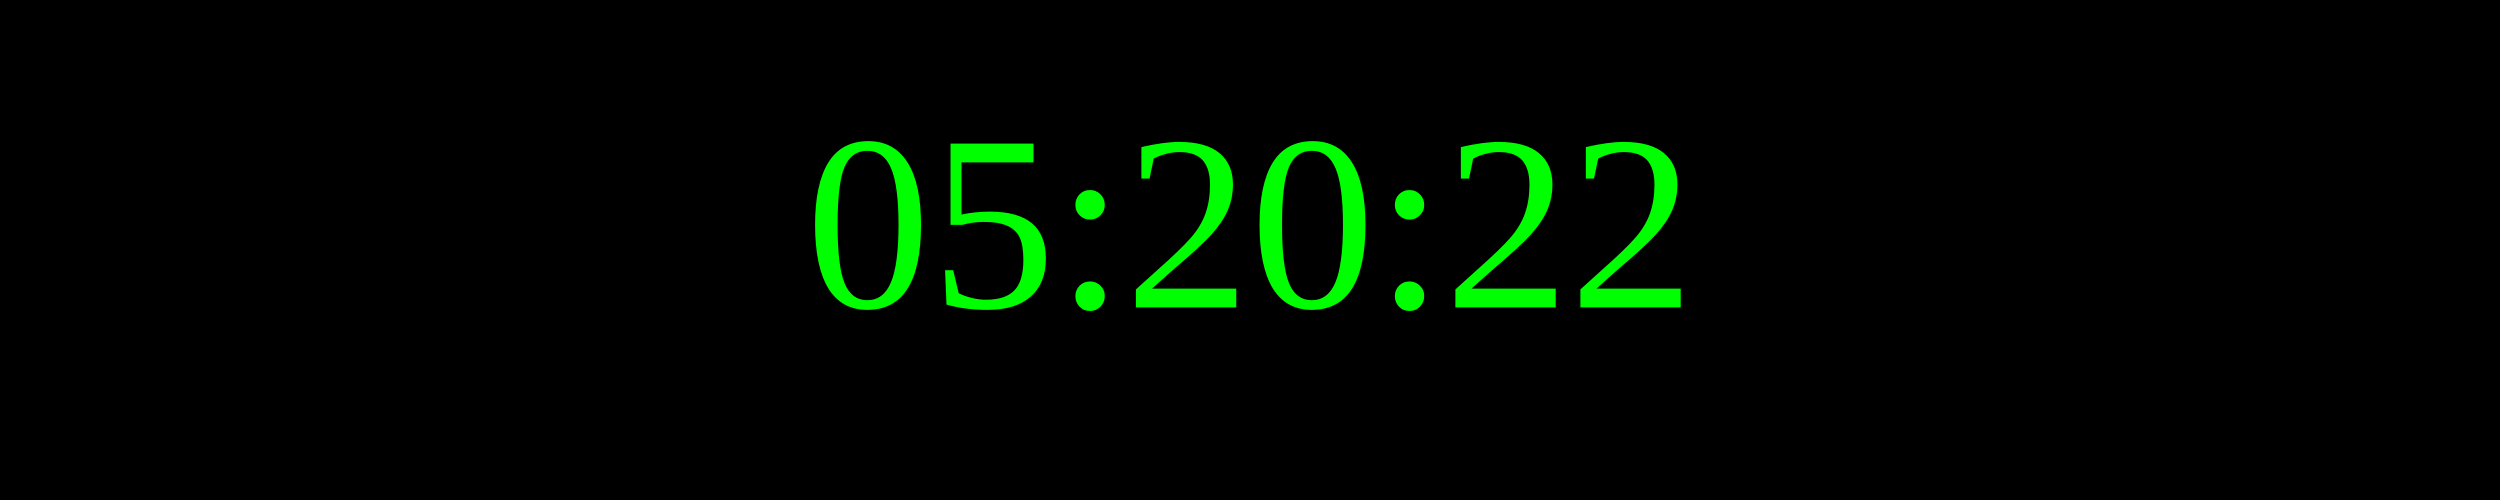
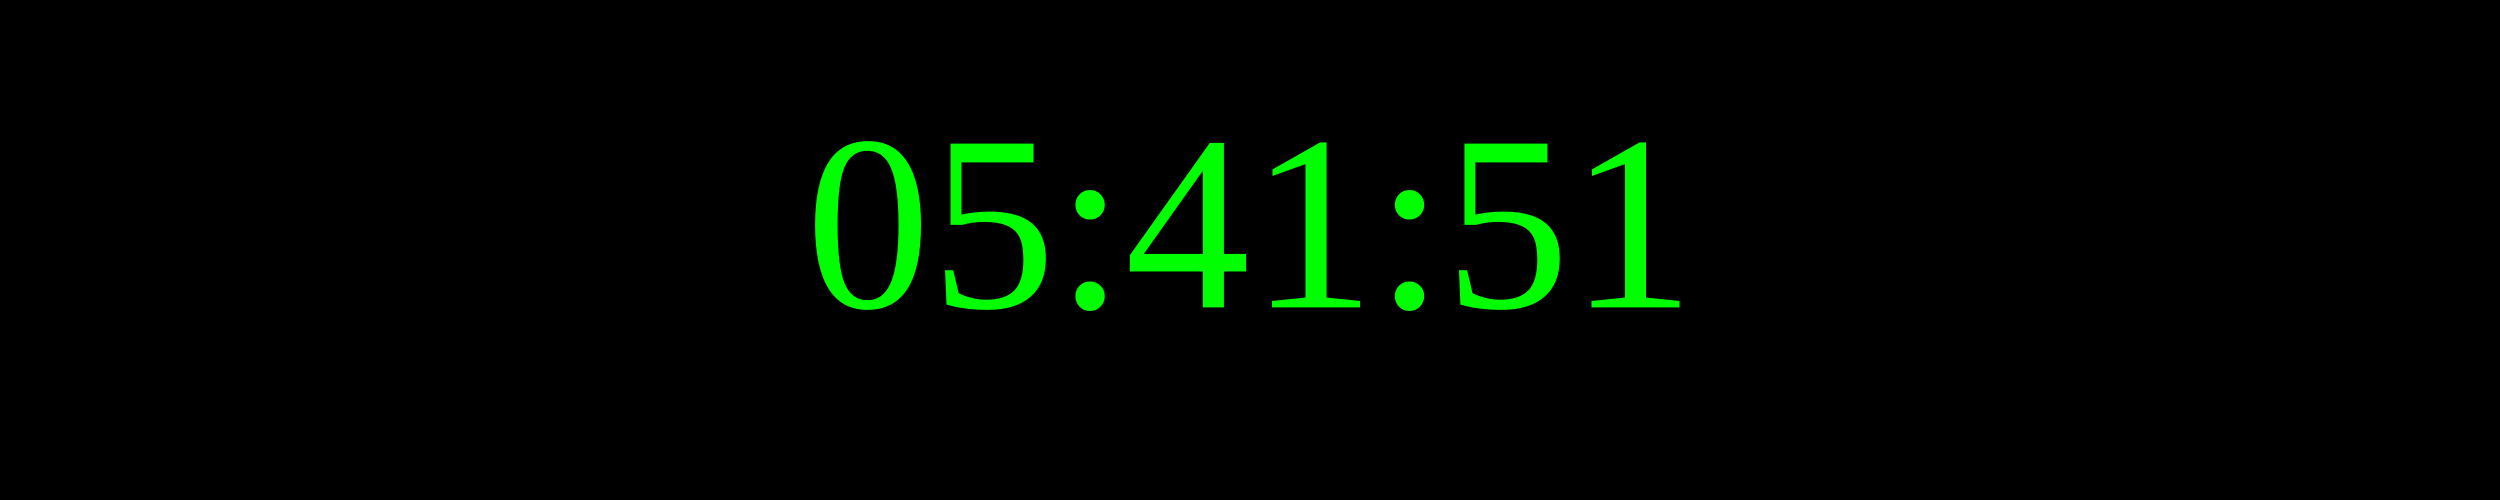
<svg xmlns="http://www.w3.org/2000/svg" width="250" height="50">
  <rect width="100%" height="100%" fill="black" />
  <text x="50%" y="50%" font-size="25" fill="lime" text-anchor="middle" dominant-baseline="middle">
- 05:20:22
+ 05:41:51
</text>
</svg>
